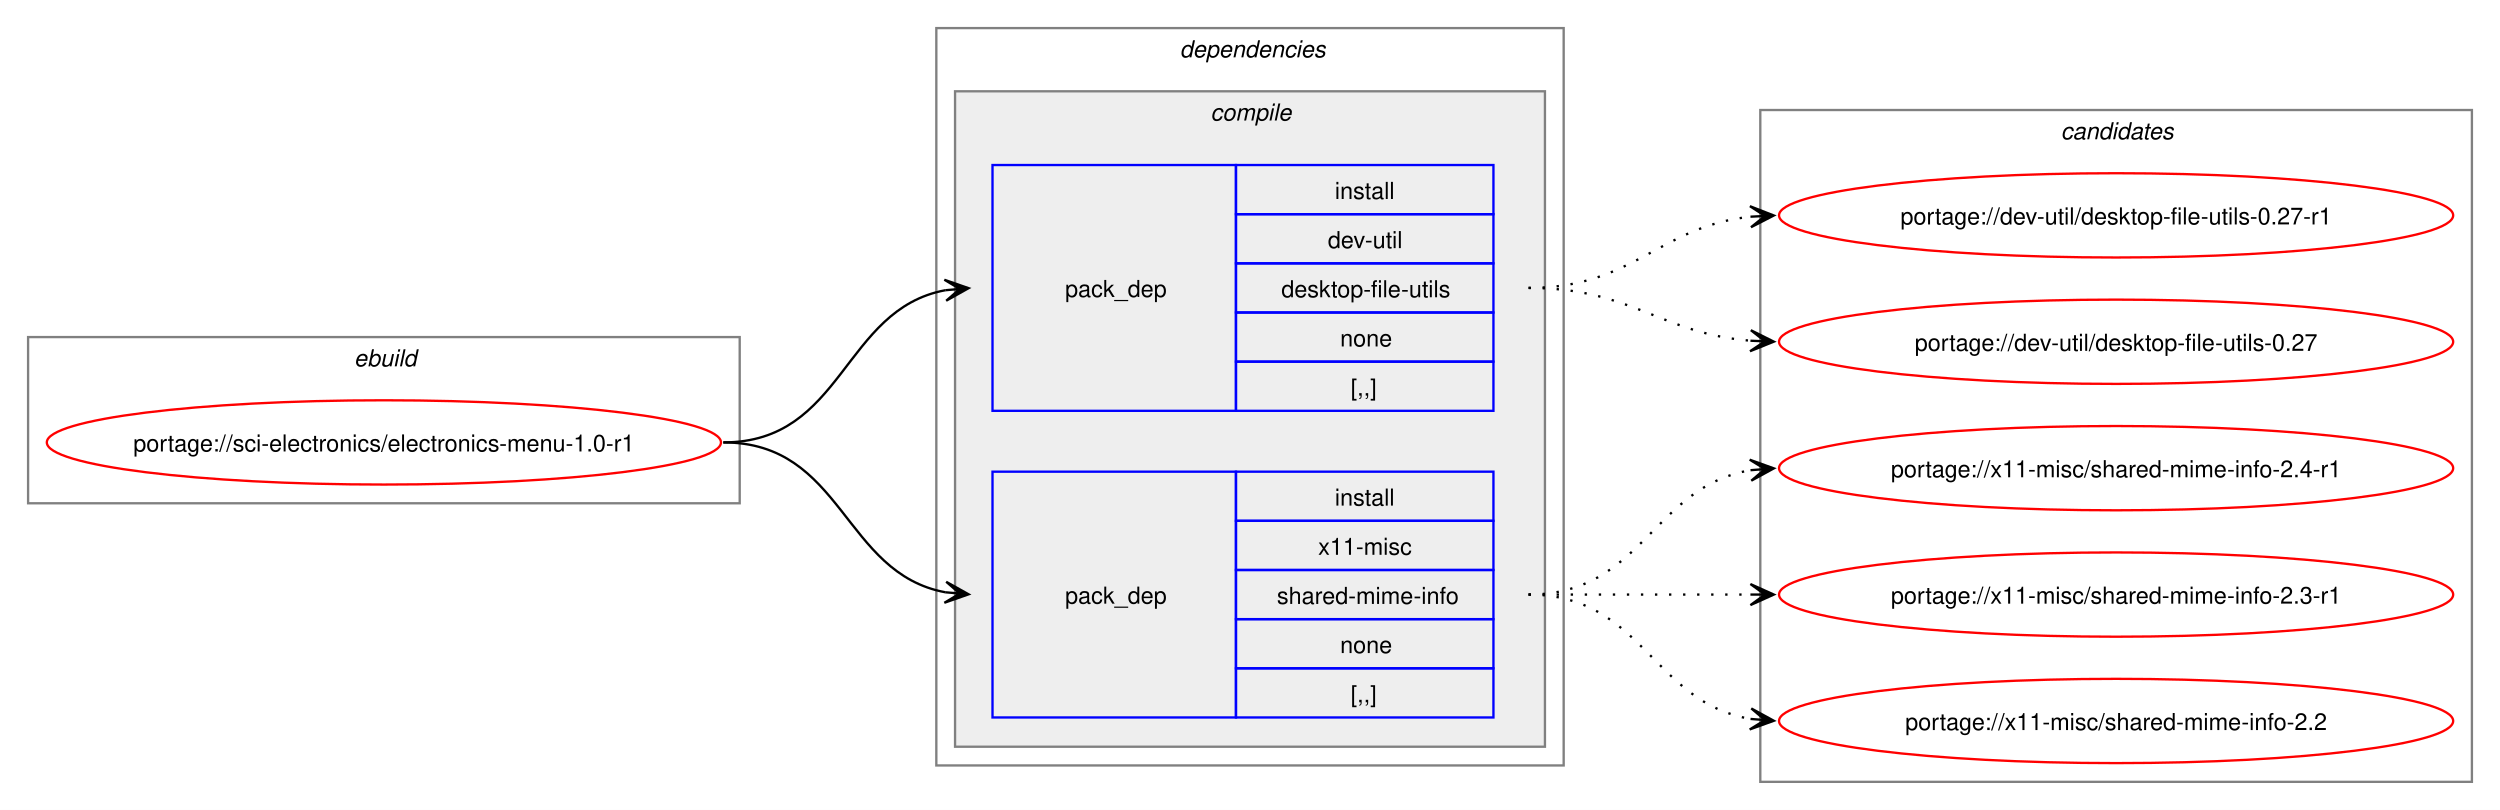
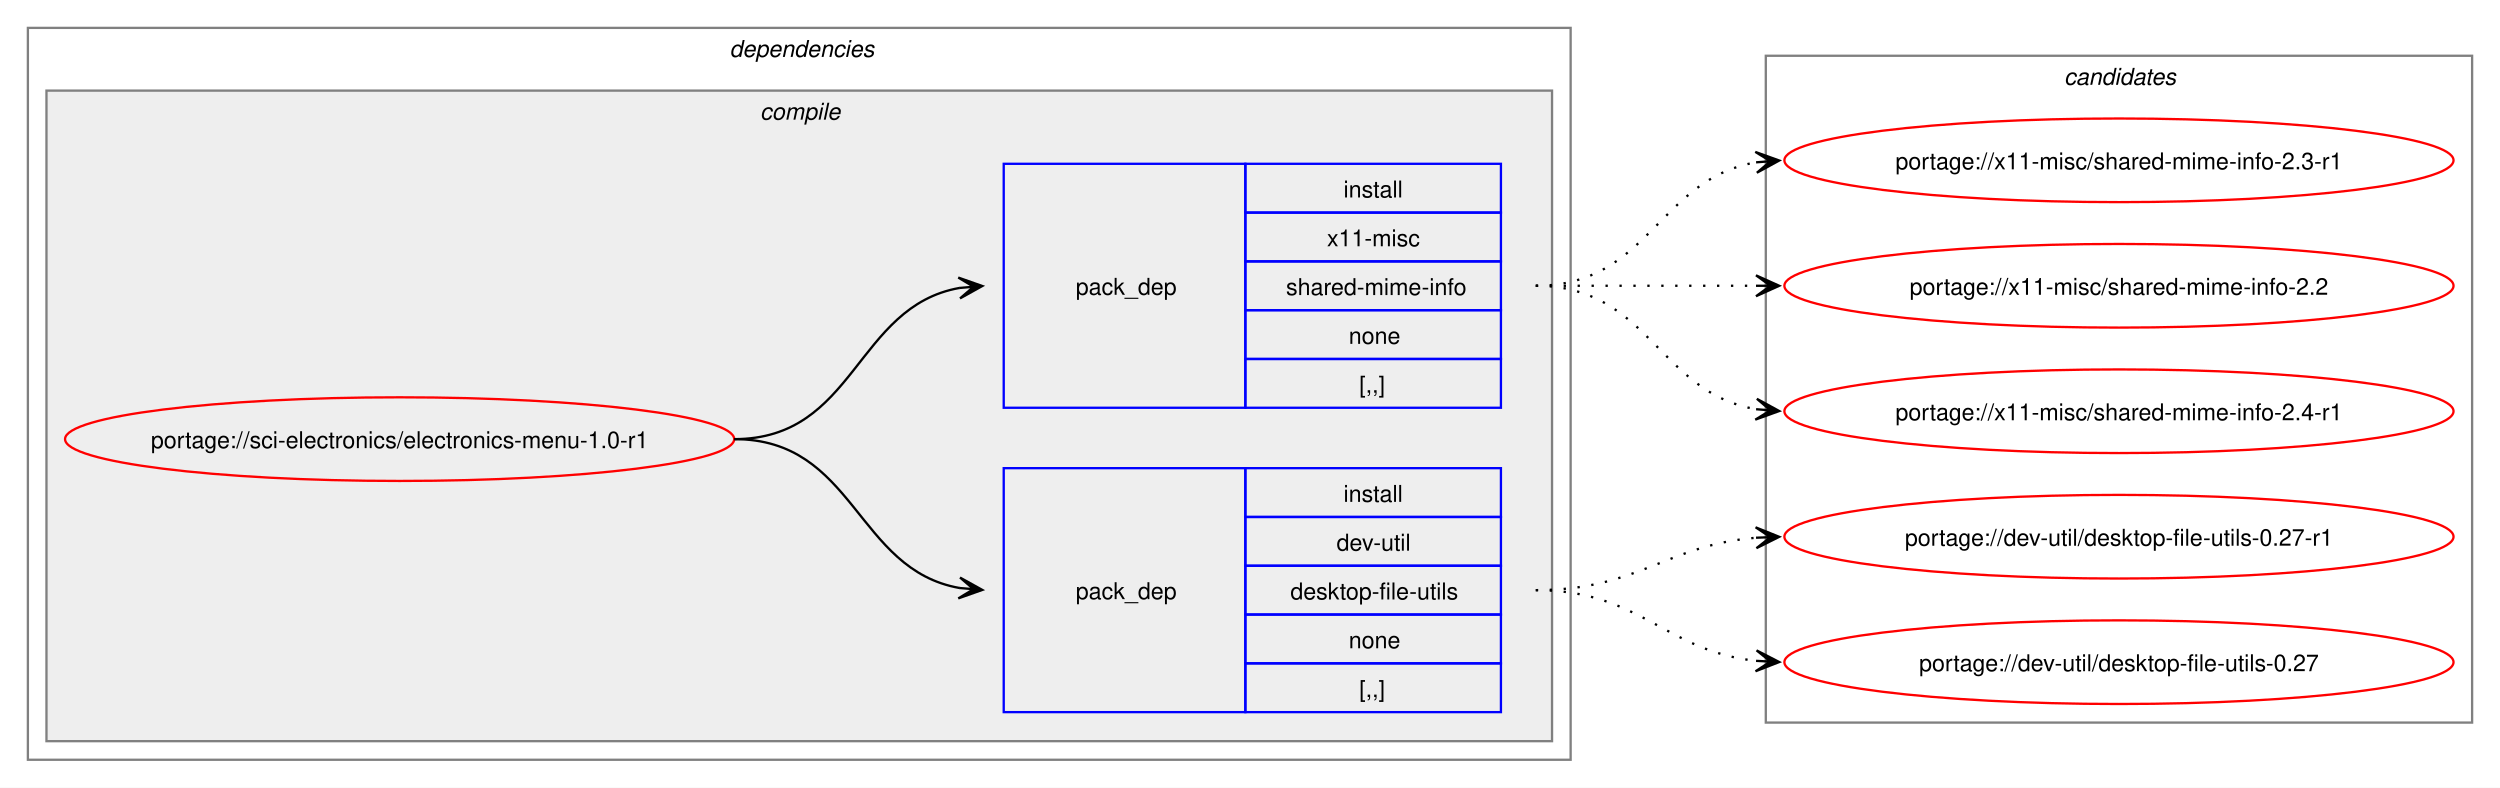
- <svg xmlns="http://www.w3.org/2000/svg" xmlns:xlink="http://www.w3.org/1999/xlink" width="1068pt" height="346pt" viewBox="0.00 0.00 1068.00 346.00">
-   <g id="graph0" class="graph" transform="scale(1 1) rotate(0) translate(4 342)">
-     <polygon fill="white" stroke="none" points="-4,4 -4,-342 1064,-342 1064,4 -4,4" />
-     <g id="clust1" class="cluster">
-       <polygon fill="none" stroke="gray" points="8,-127 8,-198 312,-198 312,-127 8,-127" />
-       <text text-anchor="start" x="147.25" y="-185.5" font-family="Helvetica,sans-Serif" font-style="italic" font-size="10.00">ebuild</text>
-     </g>
+ <svg xmlns="http://www.w3.org/2000/svg" xmlns:xlink="http://www.w3.org/1999/xlink" width="1076pt" height="339pt" viewBox="0.00 0.00 1076.00 339.00">
+   <g id="graph0" class="graph" transform="scale(1 1) rotate(0) translate(4 335)">
+     <polygon fill="white" stroke="none" points="-4,4 -4,-335 1072,-335 1072,4 -4,4" />
    <g id="clust2" class="cluster">
-       <polygon fill="none" stroke="gray" points="396,-15 396,-330 664,-330 664,-15 396,-15" />
-       <text text-anchor="start" x="500" y="-317.5" font-family="Helvetica,sans-Serif" font-style="italic" font-size="10.00">dependencies</text>
+       <polygon fill="none" stroke="gray" points="8,-8 8,-323 672,-323 672,-8 8,-8" />
+       <text text-anchor="start" x="310" y="-310.5" font-family="Helvetica,sans-Serif" font-style="italic" font-size="10.00">dependencies</text>
    </g>
    <g id="clust3" class="cluster">
-       <polygon fill="#eeeeee" stroke="gray" points="404,-23 404,-303 656,-303 656,-23 404,-23" />
-       <text text-anchor="start" x="513.12" y="-290.5" font-family="Helvetica,sans-Serif" font-style="italic" font-size="10.00">compile</text>
+       <polygon fill="#eeeeee" stroke="gray" points="16,-16 16,-296 664,-296 664,-16 16,-16" />
+       <text text-anchor="start" x="323.12" y="-283.5" font-family="Helvetica,sans-Serif" font-style="italic" font-size="10.00">compile</text>
    </g>
    <g id="clust8" class="cluster">
-       <polygon fill="none" stroke="gray" points="748,-8 748,-295 1052,-295 1052,-8 748,-8" />
-       <text text-anchor="start" x="876.38" y="-282.5" font-family="Helvetica,sans-Serif" font-style="italic" font-size="10.00">candidates</text>
+       <polygon fill="none" stroke="gray" points="756,-24 756,-311 1060,-311 1060,-24 756,-24" />
+       <text text-anchor="start" x="884.38" y="-298.5" font-family="Helvetica,sans-Serif" font-style="italic" font-size="10.00">candidates</text>
    </g>
    <g id="node1" class="node">
      <g id="a_node1">
        <a xlink:href="../sci-electronics/electronics-menu-1.0-r1.svg" xlink:title="portage://sci-electronics/electronics-menu-1.0-r1">
-           <ellipse fill="none" stroke="red" cx="160" cy="-153" rx="144" ry="18" />
-           <text text-anchor="middle" x="160" y="-149.12" font-family="Helvetica,sans-Serif" font-size="10.00">portage://sci-electronics/electronics-menu-1.0-r1</text>
+           <ellipse fill="none" stroke="red" cx="168" cy="-146" rx="144" ry="18" />
+           <text text-anchor="middle" x="168" y="-142.12" font-family="Helvetica,sans-Serif" font-size="10.00">portage://sci-electronics/electronics-menu-1.0-r1</text>
        </a>
      </g>
    </g>
    <g id="node2" class="node">
-       <polygon fill="none" stroke="blue" points="420,-166.5 420,-271.5 524,-271.5 524,-166.5 420,-166.5" />
-       <text text-anchor="start" x="451" y="-215.12" font-family="Helvetica,sans-Serif" font-size="10.00">pack_dep</text>
-       <polygon fill="none" stroke="blue" points="524,-250.5 524,-271.5 634,-271.5 634,-250.5 524,-250.5" />
-       <text text-anchor="start" x="566.25" y="-257" font-family="Helvetica,sans-Serif" font-size="10.00">install</text>
-       <polygon fill="none" stroke="blue" points="524,-229.5 524,-250.5 634,-250.5 634,-229.5 524,-229.5" />
-       <text text-anchor="start" x="563.25" y="-236" font-family="Helvetica,sans-Serif" font-size="10.00">dev-util</text>
-       <polygon fill="none" stroke="blue" points="524,-208.5 524,-229.5 634,-229.5 634,-208.5 524,-208.5" />
-       <text text-anchor="start" x="543.38" y="-215" font-family="Helvetica,sans-Serif" font-size="10.00">desktop-file-utils</text>
-       <polygon fill="none" stroke="blue" points="524,-187.5 524,-208.5 634,-208.5 634,-187.5 524,-187.5" />
-       <text text-anchor="start" x="568.5" y="-194" font-family="Helvetica,sans-Serif" font-size="10.00">none</text>
-       <polygon fill="none" stroke="blue" points="524,-166.5 524,-187.5 634,-187.5 634,-166.5 524,-166.5" />
-       <text text-anchor="start" x="573" y="-173" font-family="Helvetica,sans-Serif" font-size="10.00">[,,]</text>
+       <polygon fill="none" stroke="blue" points="428,-28.5 428,-133.5 532,-133.5 532,-28.5 428,-28.5" />
+       <text text-anchor="start" x="459" y="-77.12" font-family="Helvetica,sans-Serif" font-size="10.00">pack_dep</text>
+       <polygon fill="none" stroke="blue" points="532,-112.5 532,-133.5 642,-133.5 642,-112.5 532,-112.5" />
+       <text text-anchor="start" x="574.25" y="-119" font-family="Helvetica,sans-Serif" font-size="10.00">install</text>
+       <polygon fill="none" stroke="blue" points="532,-91.5 532,-112.5 642,-112.5 642,-91.5 532,-91.5" />
+       <text text-anchor="start" x="571.25" y="-98" font-family="Helvetica,sans-Serif" font-size="10.00">dev-util</text>
+       <polygon fill="none" stroke="blue" points="532,-70.5 532,-91.5 642,-91.5 642,-70.5 532,-70.5" />
+       <text text-anchor="start" x="551.38" y="-77" font-family="Helvetica,sans-Serif" font-size="10.00">desktop-file-utils</text>
+       <polygon fill="none" stroke="blue" points="532,-49.5 532,-70.5 642,-70.5 642,-49.5 532,-49.5" />
+       <text text-anchor="start" x="576.5" y="-56" font-family="Helvetica,sans-Serif" font-size="10.00">none</text>
+       <polygon fill="none" stroke="blue" points="532,-28.5 532,-49.5 642,-49.5 642,-28.5 532,-28.5" />
+       <text text-anchor="start" x="581" y="-35" font-family="Helvetica,sans-Serif" font-size="10.00">[,,]</text>
    </g>
    <g id="edge1" class="edge">
-       <path fill="none" stroke="black" d="M305,-153C356.49,-153 355.91,-209.81 399.87,-218.02" />
-       <polygon fill="black" stroke="black" points="409.79,-218.89 399.43,-222.49 406.02,-218.56 399.83,-218.01 399.83,-218.01 399.83,-218.01 406.02,-218.56 400.22,-213.53 409.79,-218.89" />
+       <path fill="none" stroke="black" d="M312,-146C364.08,-146 364.25,-89.82 409.03,-81.92" />
+       <polygon fill="black" stroke="black" points="418.79,-81.1 409.2,-86.42 415.02,-81.42 408.82,-81.94 408.82,-81.94 408.82,-81.94 415.02,-81.42 408.45,-77.45 418.79,-81.1" />
    </g>
    <g id="node3" class="node">
-       <polygon fill="none" stroke="blue" points="420,-35.5 420,-140.5 524,-140.5 524,-35.5 420,-35.5" />
-       <text text-anchor="start" x="451" y="-84.12" font-family="Helvetica,sans-Serif" font-size="10.00">pack_dep</text>
-       <polygon fill="none" stroke="blue" points="524,-119.5 524,-140.5 634,-140.5 634,-119.5 524,-119.5" />
-       <text text-anchor="start" x="566.25" y="-126" font-family="Helvetica,sans-Serif" font-size="10.00">install</text>
-       <polygon fill="none" stroke="blue" points="524,-98.5 524,-119.5 634,-119.5 634,-98.5 524,-98.5" />
-       <text text-anchor="start" x="559.12" y="-105" font-family="Helvetica,sans-Serif" font-size="10.00">x11-misc</text>
-       <polygon fill="none" stroke="blue" points="524,-77.5 524,-98.5 634,-98.5 634,-77.5 524,-77.5" />
-       <text text-anchor="start" x="541.5" y="-84" font-family="Helvetica,sans-Serif" font-size="10.00">shared-mime-info</text>
-       <polygon fill="none" stroke="blue" points="524,-56.5 524,-77.5 634,-77.5 634,-56.5 524,-56.5" />
-       <text text-anchor="start" x="568.5" y="-63" font-family="Helvetica,sans-Serif" font-size="10.00">none</text>
-       <polygon fill="none" stroke="blue" points="524,-35.5 524,-56.5 634,-56.5 634,-35.5 524,-35.5" />
-       <text text-anchor="start" x="573" y="-42" font-family="Helvetica,sans-Serif" font-size="10.00">[,,]</text>
+       <polygon fill="none" stroke="blue" points="428,-159.5 428,-264.5 532,-264.5 532,-159.5 428,-159.5" />
+       <text text-anchor="start" x="459" y="-208.12" font-family="Helvetica,sans-Serif" font-size="10.00">pack_dep</text>
+       <polygon fill="none" stroke="blue" points="532,-243.5 532,-264.5 642,-264.5 642,-243.5 532,-243.5" />
+       <text text-anchor="start" x="574.25" y="-250" font-family="Helvetica,sans-Serif" font-size="10.00">install</text>
+       <polygon fill="none" stroke="blue" points="532,-222.5 532,-243.5 642,-243.5 642,-222.5 532,-222.5" />
+       <text text-anchor="start" x="567.12" y="-229" font-family="Helvetica,sans-Serif" font-size="10.00">x11-misc</text>
+       <polygon fill="none" stroke="blue" points="532,-201.5 532,-222.5 642,-222.5 642,-201.5 532,-201.5" />
+       <text text-anchor="start" x="549.5" y="-208" font-family="Helvetica,sans-Serif" font-size="10.00">shared-mime-info</text>
+       <polygon fill="none" stroke="blue" points="532,-180.5 532,-201.5 642,-201.5 642,-180.5 532,-180.5" />
+       <text text-anchor="start" x="576.5" y="-187" font-family="Helvetica,sans-Serif" font-size="10.00">none</text>
+       <polygon fill="none" stroke="blue" points="532,-159.5 532,-180.5 642,-180.5 642,-159.5 532,-159.5" />
+       <text text-anchor="start" x="581" y="-166" font-family="Helvetica,sans-Serif" font-size="10.00">[,,]</text>
    </g>
    <g id="edge2" class="edge">
-       <path fill="none" stroke="black" d="M305,-153C356.27,-153 356.08,-97.06 399.91,-88.97" />
-       <polygon fill="black" stroke="black" points="409.79,-88.11 400.22,-93.46 406.02,-88.44 399.82,-88.98 399.82,-88.98 399.82,-88.98 406.02,-88.44 399.43,-84.49 409.79,-88.11" />
+       <path fill="none" stroke="black" d="M312,-146C364.3,-146 364.08,-203.05 408.99,-211.07" />
+       <polygon fill="black" stroke="black" points="418.79,-211.9 408.44,-215.54 415.02,-211.58 408.82,-211.05 408.82,-211.05 408.82,-211.05 415.02,-211.58 409.2,-206.57 418.79,-211.9" />
    </g>
    <g id="node4" class="node">
      <g id="a_node4">
        <a xlink:href="../dev-util/desktop-file-utils-0.27-r1.svg" xlink:title="portage://dev-util/desktop-file-utils-0.27-r1">
-           <ellipse fill="none" stroke="red" cx="900" cy="-250" rx="144" ry="18" />
-           <text text-anchor="middle" x="900" y="-246.12" font-family="Helvetica,sans-Serif" font-size="10.00">portage://dev-util/desktop-file-utils-0.27-r1</text>
+           <ellipse fill="none" stroke="red" cx="908" cy="-104" rx="144" ry="18" />
+           <text text-anchor="middle" x="908" y="-100.12" font-family="Helvetica,sans-Serif" font-size="10.00">portage://dev-util/desktop-file-utils-0.27-r1</text>
        </a>
      </g>
    </g>
    <g id="edge3" class="edge">
-       <path fill="none" stroke="black" stroke-dasharray="1,5" d="M649,-219C694.15,-219 704.4,-245.23 743.96,-249.44" />
-       <polygon fill="black" stroke="black" points="753.78,-249.94 743.57,-253.92 750.01,-249.74 743.8,-249.43 743.8,-249.43 743.8,-249.43 750.01,-249.74 744.03,-244.93 753.78,-249.94" />
+       <path fill="none" stroke="black" stroke-dasharray="1,5" d="M657,-81C701.25,-81 712.96,-100.38 751.87,-103.56" />
+       <polygon fill="black" stroke="black" points="761.78,-103.95 751.61,-108.05 758,-103.8 751.79,-103.56 751.79,-103.56 751.79,-103.56 758,-103.8 751.97,-99.06 761.78,-103.95" />
    </g>
    <g id="node5" class="node">
      <g id="a_node5">
        <a xlink:href="../dev-util/desktop-file-utils-0.27.svg" xlink:title="portage://dev-util/desktop-file-utils-0.27">
-           <ellipse fill="none" stroke="red" cx="900" cy="-196" rx="144" ry="18" />
-           <text text-anchor="middle" x="900" y="-192.12" font-family="Helvetica,sans-Serif" font-size="10.00">portage://dev-util/desktop-file-utils-0.27</text>
+           <ellipse fill="none" stroke="red" cx="908" cy="-50" rx="144" ry="18" />
+           <text text-anchor="middle" x="908" y="-46.12" font-family="Helvetica,sans-Serif" font-size="10.00">portage://dev-util/desktop-file-utils-0.27</text>
        </a>
      </g>
    </g>
    <g id="edge4" class="edge">
-       <path fill="none" stroke="black" stroke-dasharray="1,5" d="M649,-219C693.25,-219 704.96,-199.62 743.87,-196.44" />
-       <polygon fill="black" stroke="black" points="753.78,-196.05 743.97,-200.94 750,-196.2 743.79,-196.44 743.79,-196.44 743.79,-196.44 750,-196.2 743.61,-191.95 753.78,-196.05" />
+       <path fill="none" stroke="black" stroke-dasharray="1,5" d="M657,-81C702.15,-81 712.4,-54.77 751.96,-50.56" />
+       <polygon fill="black" stroke="black" points="761.78,-50.06 752.03,-55.07 758.01,-50.26 751.8,-50.57 751.8,-50.57 751.8,-50.57 758.01,-50.26 751.57,-46.08 761.78,-50.06" />
    </g>
    <g id="node6" class="node">
      <g id="a_node6">
        <a xlink:href="../x11-misc/shared-mime-info-2.4-r1.svg" xlink:title="portage://x11-misc/shared-mime-info-2.4-r1">
-           <ellipse fill="none" stroke="red" cx="900" cy="-142" rx="144" ry="18" />
-           <text text-anchor="middle" x="900" y="-138.12" font-family="Helvetica,sans-Serif" font-size="10.00">portage://x11-misc/shared-mime-info-2.4-r1</text>
+           <ellipse fill="none" stroke="red" cx="908" cy="-158" rx="144" ry="18" />
+           <text text-anchor="middle" x="908" y="-154.12" font-family="Helvetica,sans-Serif" font-size="10.00">portage://x11-misc/shared-mime-info-2.4-r1</text>
        </a>
      </g>
    </g>
    <g id="edge5" class="edge">
-       <path fill="none" stroke="black" stroke-dasharray="1,5" d="M649,-88C697.95,-88 701.8,-134.28 744.05,-141.15" />
-       <polygon fill="black" stroke="black" points="753.79,-141.91 743.47,-145.62 750.01,-141.61 743.82,-141.13 743.82,-141.13 743.82,-141.13 750.01,-141.61 744.16,-136.65 753.79,-141.91" />
+       <path fill="none" stroke="black" stroke-dasharray="1,5" d="M657,-212C705.95,-212 709.8,-165.72 752.05,-158.85" />
+       <polygon fill="black" stroke="black" points="761.79,-158.09 752.16,-163.35 758.01,-158.39 751.82,-158.87 751.82,-158.87 751.82,-158.87 758.01,-158.39 751.47,-154.38 761.79,-158.09" />
    </g>
    <g id="node7" class="node">
      <g id="a_node7">
        <a xlink:href="../x11-misc/shared-mime-info-2.3-r1.svg" xlink:title="portage://x11-misc/shared-mime-info-2.3-r1">
-           <ellipse fill="none" stroke="red" cx="900" cy="-88" rx="144" ry="18" />
-           <text text-anchor="middle" x="900" y="-84.12" font-family="Helvetica,sans-Serif" font-size="10.00">portage://x11-misc/shared-mime-info-2.3-r1</text>
+           <ellipse fill="none" stroke="red" cx="908" cy="-266" rx="144" ry="18" />
+           <text text-anchor="middle" x="908" y="-262.12" font-family="Helvetica,sans-Serif" font-size="10.00">portage://x11-misc/shared-mime-info-2.3-r1</text>
        </a>
      </g>
    </g>
    <g id="edge6" class="edge">
-       <path fill="none" stroke="black" stroke-dasharray="1,5" d="M649,-88C692.25,-88 705.72,-88 744.08,-88" />
-       <polygon fill="black" stroke="black" points="753.78,-88 743.78,-92.5 750,-88 743.78,-88 743.78,-88 743.78,-88 750,-88 743.78,-83.5 753.78,-88" />
+       <path fill="none" stroke="black" stroke-dasharray="1,5" d="M657,-212C705.95,-212 709.8,-258.28 752.05,-265.15" />
+       <polygon fill="black" stroke="black" points="761.79,-265.91 751.47,-269.62 758.01,-265.61 751.82,-265.13 751.82,-265.13 751.82,-265.13 758.01,-265.61 752.16,-260.65 761.79,-265.91" />
    </g>
    <g id="node8" class="node">
      <g id="a_node8">
        <a xlink:href="../x11-misc/shared-mime-info-2.2.svg" xlink:title="portage://x11-misc/shared-mime-info-2.2">
-           <ellipse fill="none" stroke="red" cx="900" cy="-34" rx="144" ry="18" />
-           <text text-anchor="middle" x="900" y="-30.12" font-family="Helvetica,sans-Serif" font-size="10.00">portage://x11-misc/shared-mime-info-2.2</text>
+           <ellipse fill="none" stroke="red" cx="908" cy="-212" rx="144" ry="18" />
+           <text text-anchor="middle" x="908" y="-208.12" font-family="Helvetica,sans-Serif" font-size="10.00">portage://x11-misc/shared-mime-info-2.2</text>
        </a>
      </g>
    </g>
    <g id="edge7" class="edge">
-       <path fill="none" stroke="black" stroke-dasharray="1,5" d="M649,-88C697.95,-88 701.8,-41.72 744.05,-34.85" />
-       <polygon fill="black" stroke="black" points="753.79,-34.09 744.16,-39.35 750.01,-34.39 743.82,-34.87 743.82,-34.87 743.82,-34.87 750.01,-34.39 743.47,-30.38 753.79,-34.09" />
+       <path fill="none" stroke="black" stroke-dasharray="1,5" d="M657,-212C700.25,-212 713.72,-212 752.08,-212" />
+       <polygon fill="black" stroke="black" points="761.78,-212 751.78,-216.5 758,-212 751.78,-212 751.78,-212 751.78,-212 758,-212 751.78,-207.5 761.78,-212" />
    </g>
  </g>
</svg>
